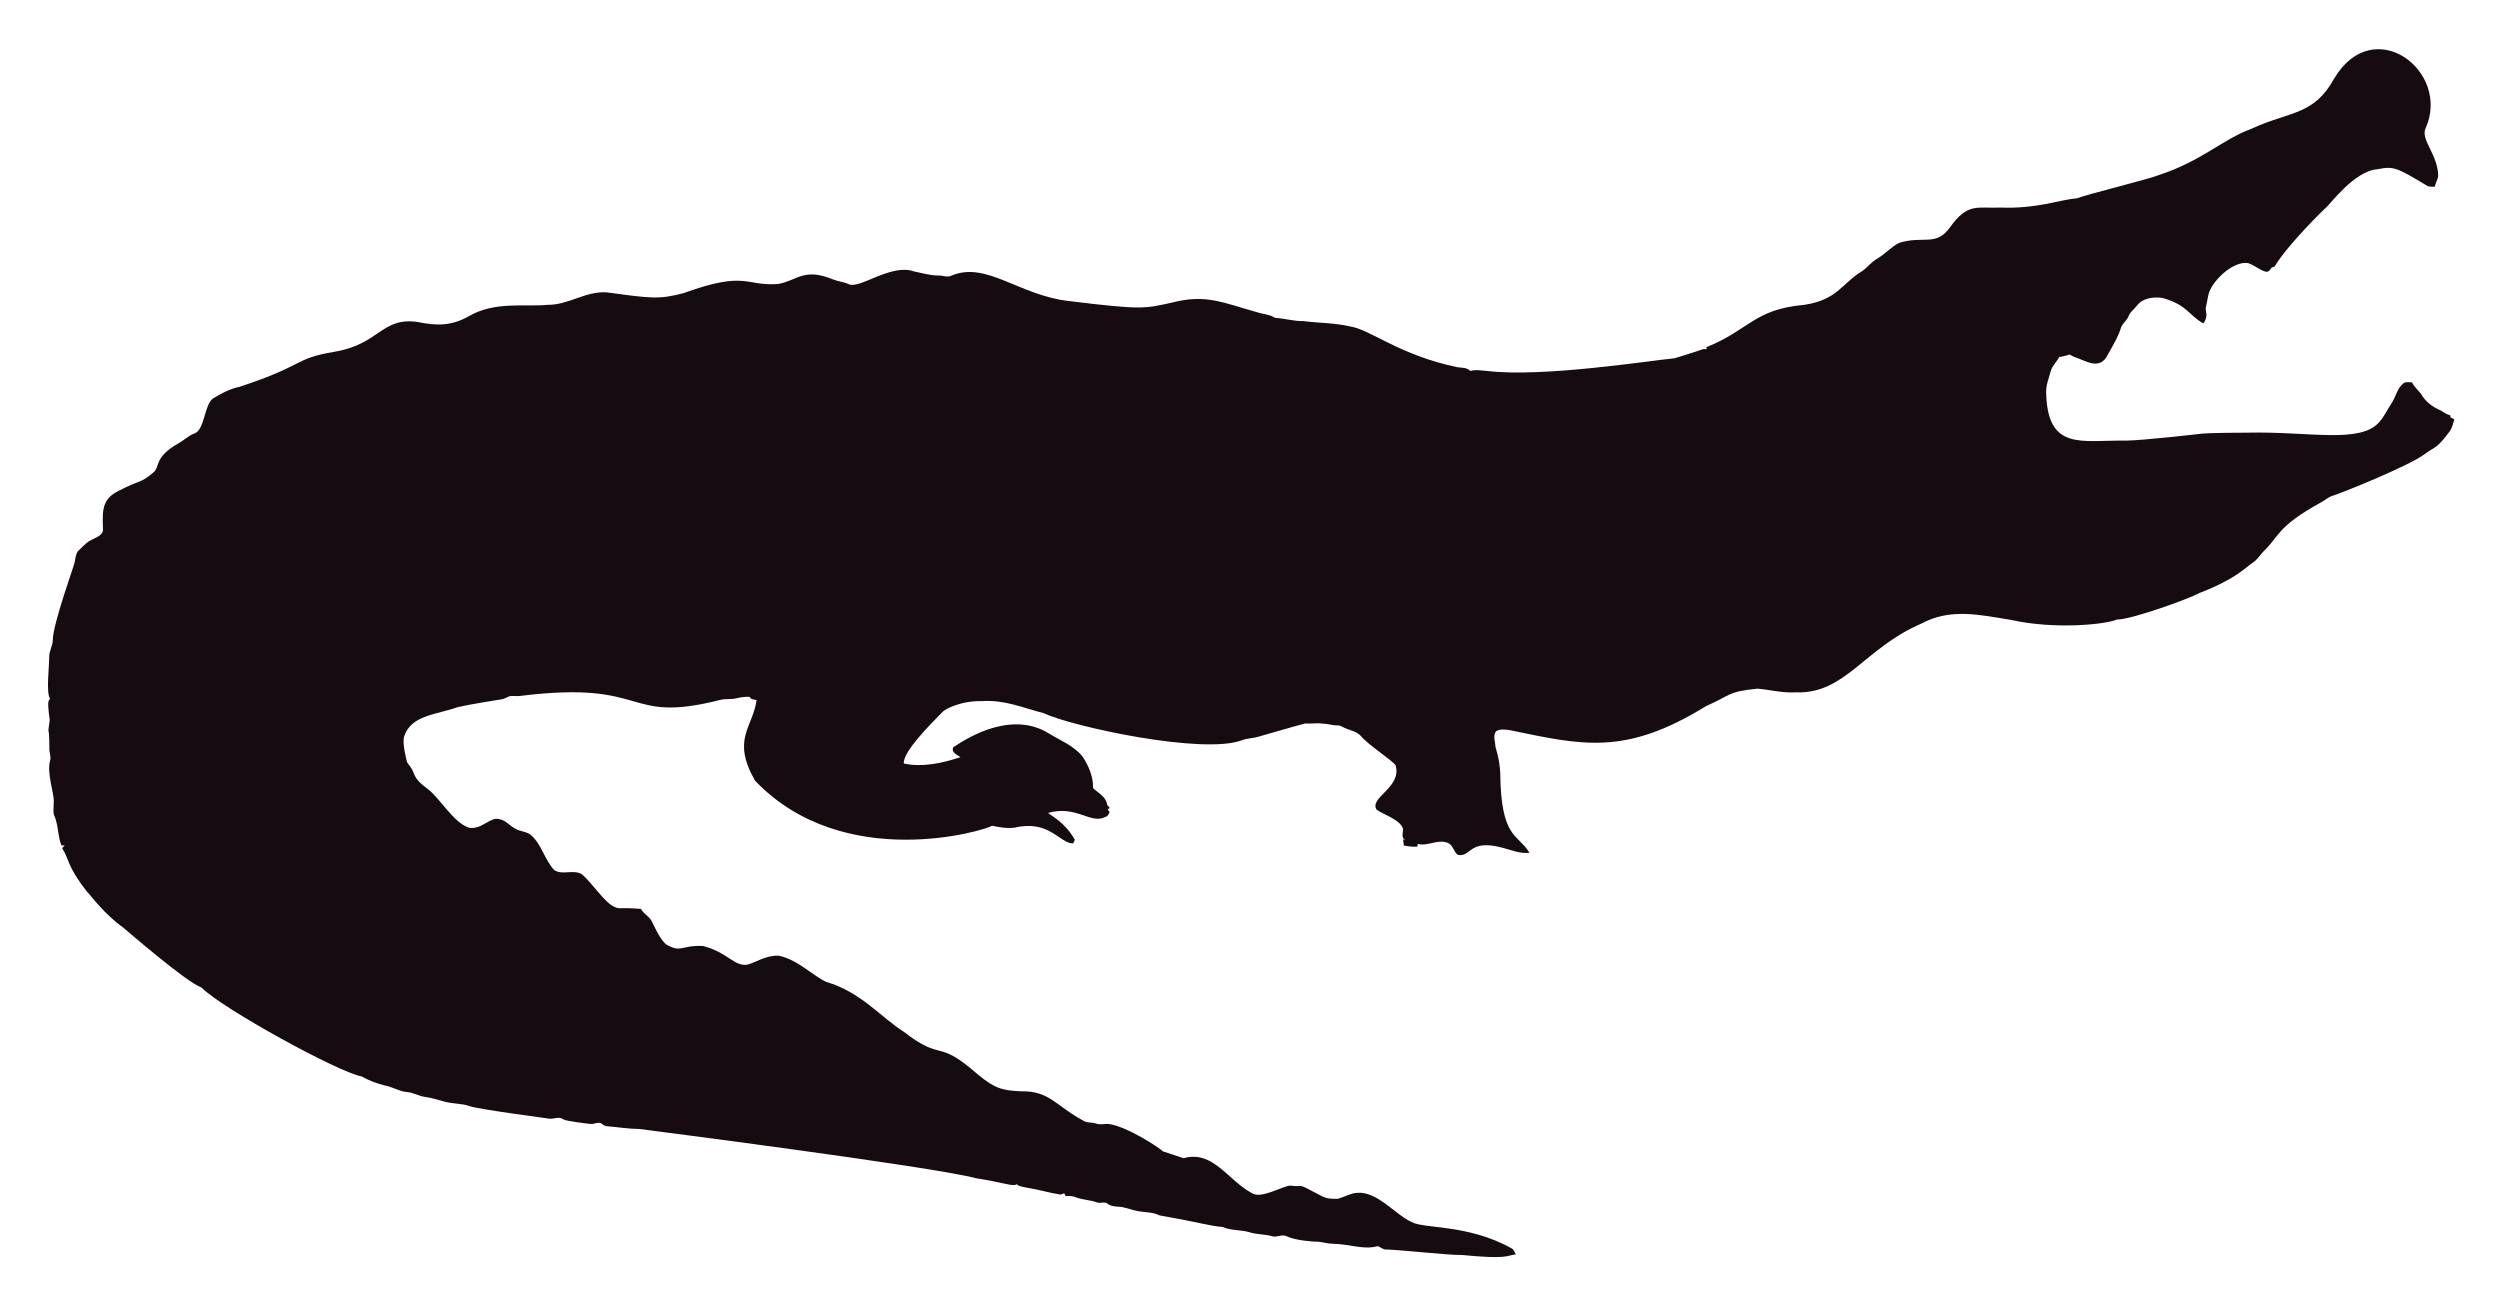
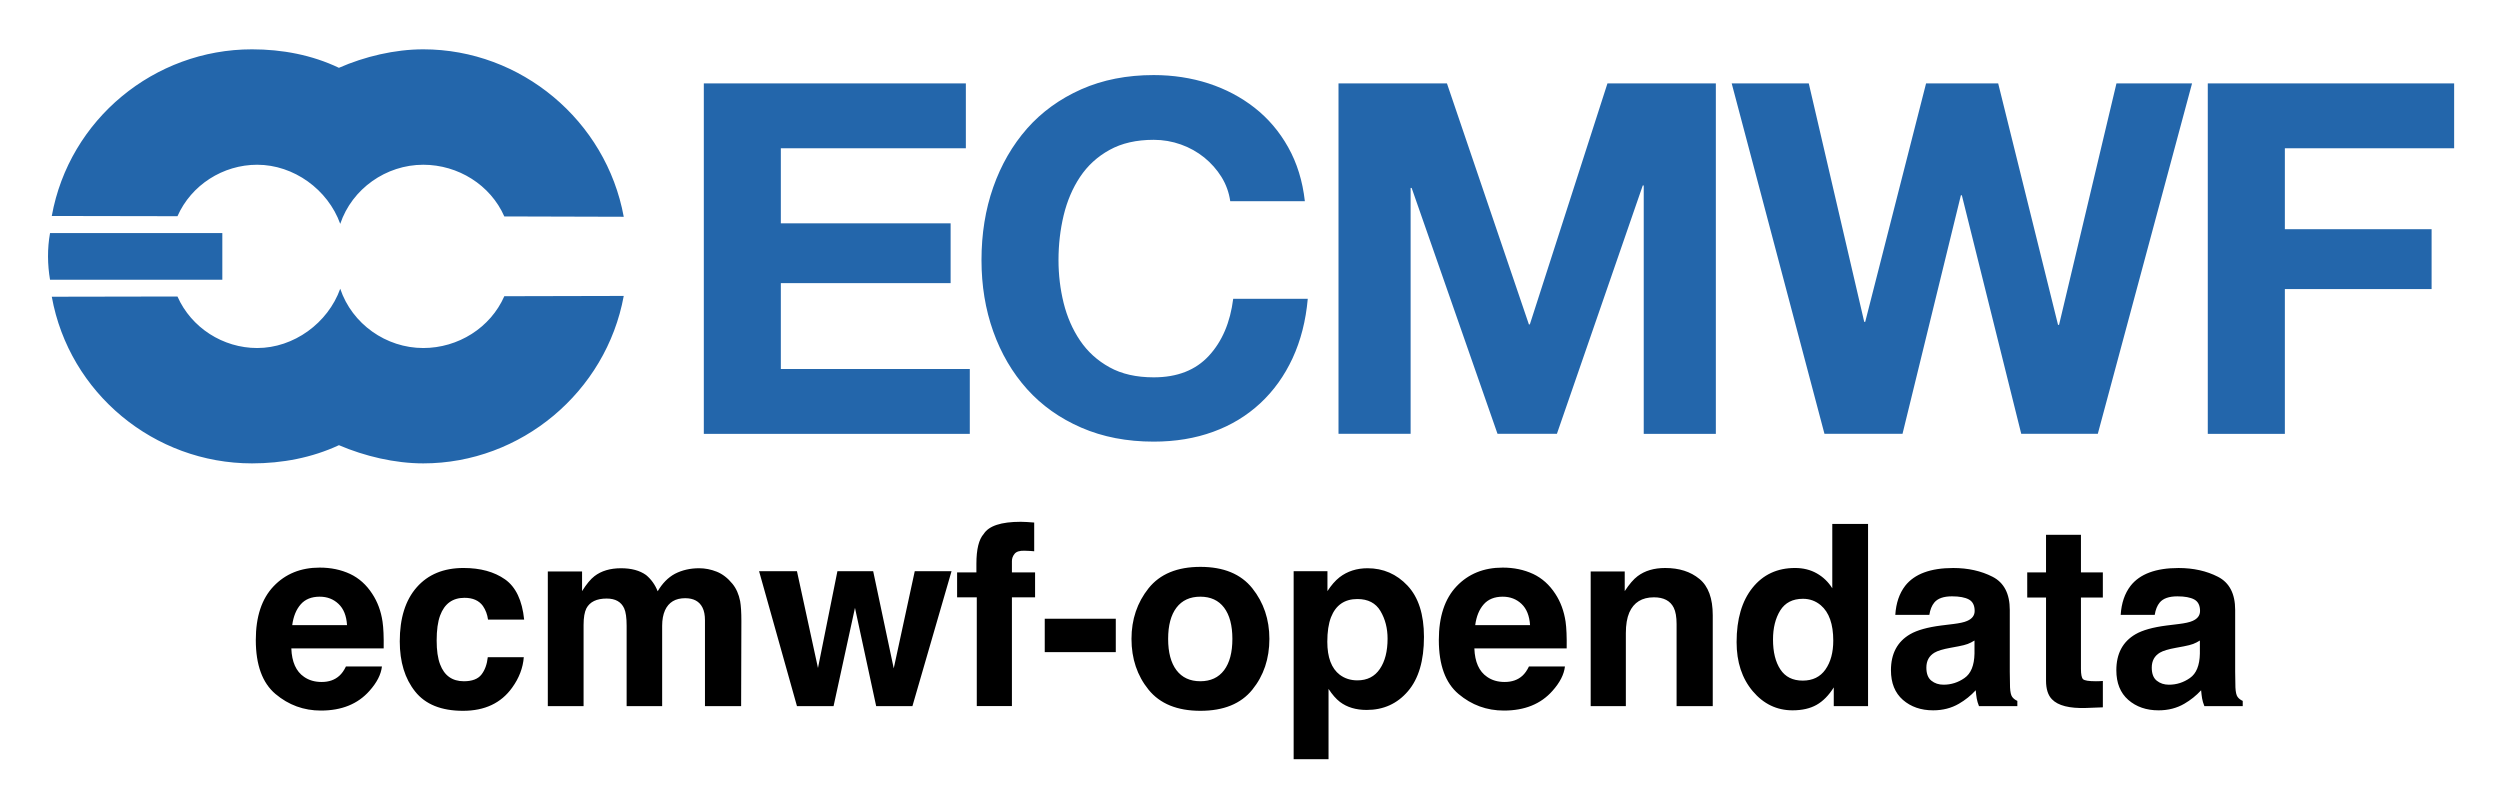
- <svg xmlns="http://www.w3.org/2000/svg" role="img" viewBox="-18.65 -23.65 2659.80 1387.30">
-   <path fill="#160B10" d="M2562.057 112.664c-5.93 12.226 13.089 27.649 13.408 51.328-.967 3.791-2.837 7.289-3.816 11.093-2.417-.267-4.923.089-7.226-.636-33.512-20.05-36.245-21.483-53.631-18.038-24.88 1.775-51.012 38.147-54.547 40.579-1 .685-40.963 39.485-54.967 62.993-1.056.331-2.086.661-3.078 1.005-1.45 2.188-3.295 5.317-6.386 4.363-6.755-1.794-12.047-7.022-18.687-9.083-14.172-2.325-33.569 14.577-40.185 28.126-2.76 5.432-2.862 11.614-4.401 17.415-2.078 5.918 3.558 9.203-2.964 18.611-15.758-8.651-16.89-19.671-43.645-27.108-9.541-1.323-21.002.025-27.146 8.345-2.9 3.956-7.454 6.64-8.994 11.487-1.705 4.223-5.788 6.857-7.569 10.978-3.219 10.775-9.274 20.417-14.705 30.186-7.484 15.043-21.458 7.113-29.639 3.893-3.549-1.501-7.378-2.404-10.482-4.745-3.613 1.31-7.378 2.124-11.131 2.799-2.9 5.19-7.62 9.362-9.184 15.252-1.972 7.442-5.139 14.807-4.771 22.656 1.426 62.435 37.744 50.23 84.657 50.985 18.427-.238 76.659-6.917 77.661-7.06 10.315-1.512 51.103-1.387 52.104-1.425 64.718-1.507 119.253 12.017 139.725-10.991 5.622-6.144 8.955-13.878 13.598-20.735 4.617-7.073 5.915-16.893 13.662-21.562 2.519-.687 5.19-.305 7.81-.242 2.481 5.406 7.582 8.854 10.609 13.891 4.503 7.467 12.047 12.632 19.921 16.041 3.269 1.794 6.144 4.389 9.999 4.936.166.852.369 1.705.598 2.57 1.259.611 2.519 1.208 3.854 1.819-1.196 4.325-2.073 8.854-4.681 12.606-14.981 20.134-15.737 16.079-26.561 24.297-16.513 12.73-90.704 42.38-97.937 44.421-4.63 1.259-8.078 4.719-12.199 6.907-47.689 26.034-44.914 36.755-61.276 51.99-3.969 4.096-6.856 9.273-11.754 12.403-6.886 4.248-16.845 16.908-56.76 32.26-10.994 6.222-73.381 28.559-87.544 28.177-12.182 5.289-66.295 10.873-113.113.394-34.047-5.52-64.247-12.539-95.05 3.905-61.045 26.219-81.054 75.205-133.67 73.195-13.739.903-27.159-2.684-40.745-3.943-32.756 3.396-26.951 6.432-54.687 18.547-86.536 53.421-132.198 41.426-208.888 25.607-4.859-.636-10.304-1.616-14.68 1.259-3.511 4.999-.687 11.232-.509 16.804 2.76 8.879 4.605 18.076 5.037 27.388.678 70.703 18.876 64.615 31.064 85.038-10.38 1.31-20.137-3.346-30.008-5.724-35.054-8.942-31.959 10.974-46.367 7.887-4.376-3.651-5.076-10.864-10.94-12.886-10.482-3.893-20.875 4.033-31.37 1.285-.165.725-.483 2.163-.649 2.875-4.834.432-9.592-.331-14.311-1.196-.153-2.201-.407-4.401-.751-6.551.7.127 2.112.382 2.824.509-5.368-1.387-2.926-7.48-2.862-11.411-2.581-10.171-21.93-15.743-28.266-20.735-7.896-13.101 27.192-23.356 20.29-47.143-4.808-6.385-29.888-22.164-37.17-31.395-4.783-5.063-12.047-5.813-18.013-8.815-1.972-.827-3.791-2.315-6.017-2.239-5.597.191-10.965-1.781-16.537-1.908-6.208-.878-12.441.318-18.661-.076-6.376 1.51-49.471 13.993-49.471 13.993-5.775 1.781-11.97 1.603-17.631 3.791-41.153 15.671-180.401-14.399-211.051-28.838-22.477-5.819-41.27-14.396-65.945-12.772-23.033-.496-39.521 9.215-41.101 11.08-14.156 14.382-42.805 43.009-41.597 55.297 9.881 2.049 27.067 4.244 60.297-6.755-3.6-2.633-10.164-4.859-7.683-10.52 30.91-20.96 69.478-34.528 101.385-14.896 12.454 7.683 26.879 13.128 36.241 24.907 6.449 9.897 11.461 21.384 11.08 33.43 5.483 5.19 14.184 9.464 14.96 17.771.954 1.132 1.883 2.239 2.9 3.371-.56.344-1.679 1.03-2.251 1.361.674 1.081 1.336 2.15 2.022 3.244-1.157 2.112-2.252 4.643-4.923 5.037-15.167 7.923-30.412-12.885-60.589-4.414 4.515 3.914 17.957 10.035 28.495 28.596-.623 1.285-1.221 2.582-1.781 3.893-14.581-.066-25.26-25.439-62.103-16.83-8.065 1.081-16.27-.28-24.119-2.048-5.689 4.616-157.704 51.097-252.241-47.919-25.462-44.516-2.105-56.742 1.616-85.776-2.646-.598-6.259-.445-7.429-3.447-4.834-.216-9.63.547-14.311 1.666-5.343 1.336-10.927.254-16.283 1.527-104.921 26.598-73.475-21.586-213.976-4.058-3.638.483-7.327-.471-10.927.267-2.722 1.043-5.203 2.786-8.129 3.244-1.005.139-35.568 5.632-46.749 8.332-23.248 8.245-49.669 8.494-57.027 31.013-2.544 7.127 2.495 25.23 2.659 26.23.509 2.748 2.964 4.529 4.274 6.907 5.125 7.002 1.576 10.814 17.186 22.287 13.483 9.569 27.903 36.42 44.764 41.877 13.652 2.389 22.508-11.842 32.107-9.146 7.022 1.107 11.334 7.276 17.415 10.317 5.356 3.193 12.365 2.633 17.033 7.162 11.029 10.189 14.018 26.078 24.284 36.878 8.765 5.47 19.972-.979 28.965 4.071 11.309 9.233 25.045 31.634 35.809 35.287 4.836 2.294 4.589-.02 27.477 1.832 2.226 4.796 7.327 7.085 10.253 11.347 2.611 3.387 8.633 20.294 16.715 26.574 16.075 9.185 15.426.491 38.875 1.488 26.056 6.667 32.977 21.713 46.774 19.997 8.688-1.942 19.833-10.206 33.646-9.68 20.419 4.043 37.013 21.857 50.896 27.986 36.199 10.4 58.502 37.92 82.062 52.817 43.011 33.213 34.403 6.396 79.034 45.566 18.208 15.125 26.246 17.04 45.986 17.936 30.318-.751 37.93 16.193 65.525 30.81 4.134 3.155 9.541 1.844 14.196 3.498 4.147 1.463 8.51.394 12.772.369 18.974 1.87 55.059 25.539 58.465 29.232 7.353 2.353 14.667 4.91 22.02 7.276 31.527-8.837 46.862 23.524 72.916 37.323 9.817 6.052 31.604-7.299 40.338-8.179 17.829 2.357 3.781-4.531 33.392 11.016 5.241 3.066 11.589 3.218 17.504 3.028 6.869-1.921 13.204-5.852 20.48-6.348 21.245-1.942 41.314 23.767 57.816 30.975 12.756 7.578 60.29 2.089 106.638 28.189 2.366 1.298 3.155 4.007 4.3 6.284-10.435 1.423-8.676 5.392-56.964.7-16.115.199-61.486-5.252-82.52-5.953-2.824-.572-4.91-3.04-7.772-3.397-15.269 4.072-27.792-2.198-48.492-2.671-5.546-.102-10.825-2.201-16.359-2.162-2.762-.015-21.848-1.008-32.323-6.004-4.758-1.972-9.668 1.654-14.476.293-7.747-2.315-16.003-1.781-23.737-4.121-9.541-3.104-20.277-1.692-29.41-5.865-12.12-.691-23.98-4.714-66.899-12.25-6.984-3.625-14.985-3.091-22.516-4.49-7.416-1.145-14.324-4.643-21.892-4.821-3.727-.204-7.632-.649-10.698-2.939-3.206-2.951-7.645-.127-11.334-1.539-7.531-2.798-15.774-2.646-23.203-5.712-3.282-1.298-6.844-1.17-10.278-1.081-.394-.763-1.183-2.264-1.577-3.015-1.285.636-2.608 1.119-3.982 1.45-12.263-1.87-24.131-5.674-36.394-7.467-3.46-.903-7.404-1.005-10.113-3.6-3.831 2.97-12.398-1.54-43.747-6.411-46.335-12.483-357.594-52.295-357.594-52.295-11.716-.14-23.317-2.023-34.982-3.015-2.442-.127-4.211-1.844-6.068-3.18-3.753-1.387-7.467 1.336-11.271.789-2.02-.195-26.027-2.946-28.838-4.923-4.592-3.587-10.278.216-15.367-.738-2.203-.387-74.203-9.818-84.135-13.242-8.243-2.989-17.224-2.379-25.658-4.529-7.162-1.895-14.209-4.274-21.574-5.254-6.92-.878-13.001-4.923-20.035-5.266-8.319-.878-15.443-5.826-23.648-7.073-8.256-2.252-16.448-5.037-23.775-9.49-23.552-3.584-149.518-72.739-170.649-94.63-16.013-5.37-81.914-62.745-82.914-63.439-21.039-15.096-34.147-33.758-38.964-38.595-21.778-27.726-18.854-34.892-26.396-46.215.916-1.018 1.832-2.01 2.748-3.015-1.145.038-2.29.076-3.435.14-3.651-8.676-3.18-18.28-6.042-27.172-2.062-7.913-2.975-1.701-2.175-19.526.634-7.664-7.675-30.697-3.931-43.518 1.348-4.16-.814-8.281-.751-12.454.068-28.882-2.418-11.02.394-30.657-3.041-22.85-1.09-20.042.305-22.719-4.294-7.378-.844-32.606-.89-44.586-.025-6.246 3.714-11.741 3.867-17.962 0-16.859 22.775-79.378 23.076-82.113 1.056-4.198 1.043-9.032 3.778-12.568 4.338-3.74 7.874-8.485 13.052-11.169 4.745-2.913 11.411-4.172 13.471-10.088.043-16.362-3.503-32.575 15.532-42.157 25.219-13.344 23.115-7.424 38.34-20.379 6.931-5.754.059-15.764 26.434-30.772 5.915-3.129 10.622-8.281 17.046-10.507 11.015-3.661 10.497-31.892 20.099-37.437 8.612-5.33 17.796-10.113 27.795-12.148 71.433-23.584 56.818-29.805 100.939-37.31 48.019-7.907 49.805-36.895 88.244-31.777 19.858 4.163 35.994 4.605 54.61-5.953 27.665-16.35 60.97-9.859 83.919-12.212 22.172.42 41.279-15.29 63.693-13.191 46.138 6.272 54.878 7.691 80.993.738 67.442-24.31 65.094-7.128 100.634-9.706 20.946-3.875 27.233-17.596 58.388-4.91 5.368 2.188 11.283 2.595 16.575 5.025 11.553 5.818 45.215-22.204 69.43-13.535 8.676 1.717 17.262 4.401 26.205 4.401 4.49-.216 9.083 2.252 13.446.293 37.015-16.156 72.304 20.872 125.096 26.815 80.305 9.923 81.3 7.845 110.289 1.603 36.266-9.336 54.189.413 92.111 10.902 5.775 1.717 12.11 1.984 17.237 5.47 10.075.458 19.844 3.638 29.983 3.396 16.588 2.163 33.506 1.819 49.853 5.686 21.982 3.418 52.115 30.498 114.347 43.441 4.681.572 9.999.28 13.586 3.956 5.864-1.844 12.047-.267 18.038-.025 59.148 7.176 174.934-11.359 199.106-13.471 9.82-3.218 19.819-5.966 29.576-9.452 1.488-.674 3.155-.356 4.758-.229-.115-.522-.356-1.577-.483-2.099 45.944-18.548 50.589-40.213 103.827-45.057 35.891-5.17 40.645-23.282 61.836-35.809 5.712-3.969 9.897-9.808 16.028-13.281 8.408-4.872 14.82-12.555 23.559-16.931 25.605-7.944 38.867 4.305 53.847-16.257 19.089-26.933 29.276-20.168 53.605-21.256 38.819 1.522 63.061-8.345 81.948-9.935 11.484-4.495 77.877-20.69 87.061-24.742 45.297-14.857 67.746-37.884 97.505-48.848 42.187-19.404 67.008-14.225 88.74-53.694 41.891-70.568 124.443-7.946 97.366 52.7z" />
+ <svg xmlns="http://www.w3.org/2000/svg" role="img" viewBox="-5.24 28.26 272.74 87.99">
+   <path d="M100.131 37.361v7.071h-20.185v8.191h18.523v6.529H79.946v9.367h20.615v7.071H71.544V37.361zm27.884 10.198c-.504-.803-1.127-1.506-1.874-2.116-.753-.604-1.6-1.083-2.546-1.419-.946-.336-1.936-.51-2.969-.51-1.892 0-3.498.367-4.817 1.102-1.326.728-2.396 1.712-3.218 2.944-.822 1.232-1.413 2.633-1.793 4.201-.373 1.569-.56 3.193-.56 4.874 0 1.606.187 3.168.56 4.681.38 1.519.971 2.882 1.793 4.096.822 1.214 1.892 2.191 3.218 2.919 1.32.734 2.925 1.095 4.817 1.095 2.571 0 4.575-.784 6.019-2.353 1.45-1.569 2.328-3.641 2.652-6.212h8.135c-.212 2.39-.766 4.55-1.656 6.479-.896 1.929-2.073 3.567-3.535 4.923s-3.174 2.396-5.135 3.106c-1.967.716-4.127 1.071-6.479 1.071-2.932 0-5.564-.51-7.898-1.525-2.34-1.015-4.313-2.415-5.919-4.201-1.6-1.786-2.832-3.884-3.691-6.293-.859-2.409-1.282-5.004-1.282-7.786 0-2.857.423-5.508 1.282-7.955.859-2.44 2.091-4.575 3.691-6.398 1.606-1.817 3.579-3.243 5.919-4.282 2.334-1.033 4.967-1.55 7.898-1.55 2.104 0 4.096.305 5.969.909 1.874.61 3.548 1.494 5.029 2.652 1.481 1.158 2.708 2.595 3.666 4.307.965 1.718 1.575 3.679 1.824 5.894h-8.141c-.137-.965-.461-1.849-.959-2.652m24.602-10.198l8.938 26.285h.106l8.465-26.285h11.826v38.229h-7.867V48.495h-.106l-9.367 27.094h-6.479L148.765 48.763h-.112v26.826h-7.867V37.361zm62.652 38.226l-6.479-26.023h-.106l-6.367 26.023h-8.515l-10.121-38.229h8.409l6.05 26.017h.106l6.641-26.017h7.867l6.529 26.34h.112l6.262-26.34h8.247l-10.282 38.229zm47.228-38.226v7.071h-18.468v8.832h16.009v6.529h-16.009v15.797h-8.409V37.361zM.218 58.776h18.797v-5.091H.218c-.305 1.705-.28 3.442 0 5.091m62.59 1.769c-1.923 10.488-11.216 18.268-21.873 18.268-3.1 0-6.398-.784-9.199-1.986-2.938 1.369-6.181 1.986-9.486 1.986-10.65 0-19.937-7.637-21.841-18.181l13.712-.025c1.506 3.411 4.973 5.621 8.695 5.621 3.996 0 7.718-2.72 9.062-6.467 1.288 3.84 5.004 6.467 9.056 6.467 3.809 0 7.332-2.21 8.845-5.652zm0-8.636c-1.923-10.5-11.216-18.268-21.873-18.268-3.1 0-6.398.784-9.199 2.017-2.938-1.4-6.181-2.017-9.486-2.017-10.65 0-19.937 7.631-21.841 18.181l13.712.025c1.506-3.411 4.973-5.614 8.695-5.614 3.996 0 7.718 2.708 9.062 6.448 1.288-3.828 5.004-6.448 9.056-6.448 3.809 0 7.332 2.203 8.845 5.639z" fill="#2366ab" />
+   <path d="M27.565 94.193c.488-.557 1.179-.837 2.07-.837.822 0 1.506.265 2.059.791.557.526.864 1.298.926 2.316h-5.98c.127-.956.434-1.709.926-2.27zm5.381-3.322c-.983-.457-2.086-.688-3.311-.688-2.059 0-3.737.68-5.028 2.039-1.294 1.36-1.94 3.315-1.94 5.861 0 2.719.718 4.682 2.147 5.888 1.433 1.206 3.084 1.809 4.955 1.809 2.27 0 4.033-.718 5.296-2.147.81-.903 1.264-1.79 1.363-2.662h-3.929c-.207.434-.446.772-.718 1.014-.495.449-1.137.676-1.928.676-.749 0-1.387-.184-1.92-.557-.872-.591-1.337-1.629-1.39-3.103h10.074c.019-1.271-.023-2.243-.123-2.919-.169-1.152-.545-2.162-1.122-3.038-.638-.987-1.448-1.713-2.427-2.174zm-3.038-.688zm18.094 5.673h3.941c-.215-2.097-.91-3.56-2.086-4.39-1.175-.826-2.685-1.241-4.532-1.241-2.166 0-3.868.703-5.101 2.105-1.237 1.406-1.851 3.372-1.851 5.899 0 2.243.557 4.067 1.675 5.469 1.114 1.406 2.858 2.109 5.223 2.109 2.37 0 4.156-.841 5.362-2.527.757-1.045 1.179-2.151 1.271-3.322h-3.929c-.085.776-.311 1.406-.691 1.894-.376.484-1.018.73-1.917.73-1.267 0-2.132-.615-2.593-1.84-.254-.657-.376-1.525-.376-2.604 0-1.133.123-2.043.376-2.727.476-1.287 1.363-1.932 2.662-1.932.906 0 1.579.296 2.009.891.3.442.484.937.557 1.486zm-2.608-5.673zm27.558.446c-.63-.25-1.267-.376-1.917-.376-.972 0-1.855.2-2.646.607-.745.403-1.371 1.041-1.878 1.905-.288-.722-.711-1.31-1.267-1.771-.691-.495-1.602-.741-2.727-.741-1.191 0-2.155.288-2.904.864-.422.323-.872.868-1.352 1.632v-2.147h-3.737v14.691h3.902v-8.857c0-.803.104-1.406.307-1.809.38-.711 1.118-1.068 2.216-1.068.945 0 1.579.357 1.905 1.068.181.396.269 1.029.269 1.905v8.761h3.875v-8.761c0-.661.104-1.221.311-1.69.403-.883 1.137-1.321 2.201-1.321.918 0 1.548.342 1.89 1.026.181.357.269.818.269 1.375v9.372h3.945l.027-9.276c0-.956-.046-1.678-.134-2.174-.146-.749-.422-1.379-.837-1.89-.515-.63-1.087-1.072-1.717-1.325zm13.166-.054l-2.12 10.558-2.293-10.558h-4.133l4.133 14.718h3.994l2.335-10.72 2.312 10.72h3.956l4.267-14.718H94.556l-2.293 10.601L90.02 90.575zm20.66-5.366c-.2-.015-.419-.023-.661-.023-2.135 0-3.48.442-4.037 1.325-.534.595-.799 1.678-.799 3.253v.945h-2.105v2.715h2.147v11.868h3.833V93.425h2.527v-2.715h-2.527V89.469c0-.288.096-.553.292-.791.192-.238.545-.35 1.052-.338.507.015.872.035 1.087.061v-3.134c-.342-.027-.611-.046-.81-.058zm1.959 10.551v3.645h7.751v-3.645zm19.565 5.619c-.603.799-1.467 1.202-2.593 1.202-1.125 0-1.993-.403-2.6-1.202-.607-.803-.91-1.94-.91-3.418 0-1.475.303-2.612.91-3.411.607-.795 1.475-1.194 2.6-1.194 1.125 0 1.99.399 2.593 1.194.603.799.906 1.936.906 3.411 0 1.479-.303 2.616-.906 3.418zm3.08 2.124c1.241-1.532 1.863-3.38 1.863-5.542 0-2.124-.622-3.964-1.863-5.523-1.244-1.556-3.13-2.335-5.661-2.335-2.527 0-4.413.78-5.657 2.335-1.241 1.559-1.863 3.399-1.863 5.523 0 2.162.622 4.01 1.863 5.542 1.244 1.536 3.13 2.304 5.657 2.304 2.531 0 4.417-.768 5.661-2.304zm-5.661-13.32zm19.642 4.74c.518.872.776 1.878.776 3.011 0 1.379-.28 2.481-.845 3.307-.561.83-1.379 1.244-2.45 1.244-.737 0-1.375-.204-1.917-.607-.91-.695-1.363-1.897-1.363-3.607 0-1.079.134-1.97.403-2.673.522-1.325 1.483-1.986 2.877-1.986 1.164 0 2.001.438 2.52 1.31zm2.957-2.769c-1.194-1.267-2.65-1.901-4.367-1.901-1.179 0-2.197.326-3.053.983-.469.369-.91.876-1.321 1.513v-2.174h-3.687v20.51h3.806v-7.67c.407.622.818 1.095 1.244 1.421.772.584 1.744.876 2.915.876 1.836 0 3.338-.68 4.501-2.039 1.168-1.36 1.751-3.334 1.751-5.926 0-2.458-.599-4.321-1.79-5.592zm8.304 2.039c.492-.557 1.183-.837 2.074-.837.818 0 1.506.265 2.059.791.553.526.86 1.298.926 2.316h-5.984c.127-.956.434-1.709.926-2.27zm5.381-3.322c-.983-.457-2.086-.688-3.307-.688-2.063 0-3.741.68-5.031 2.039-1.291 1.36-1.936 3.315-1.936 5.861 0 2.719.714 4.682 2.147 5.888 1.429 1.206 3.08 1.809 4.955 1.809 2.266 0 4.033-.718 5.293-2.147.81-.903 1.264-1.79 1.363-2.662h-3.929c-.207.434-.446.772-.714 1.014-.495.449-1.141.676-1.932.676-.749 0-1.387-.184-1.917-.557-.876-.591-1.337-1.629-1.39-3.103h10.071c.019-1.271-.023-2.243-.119-2.919-.173-1.152-.545-2.162-1.121-3.038-.641-.987-1.452-1.713-2.431-2.174zm-3.038-.688zm21.194 1.237c-.968-.799-2.212-1.194-3.733-1.194-1.218 0-2.22.296-3.011.891-.442.33-.91.876-1.406 1.632v-2.147h-3.714v14.691h3.837v-7.966c0-.91.123-1.655.376-2.243.488-1.106 1.383-1.659 2.689-1.659 1.06 0 1.782.376 2.159 1.133.207.415.311 1.01.311 1.782v8.953h3.945v-9.909c0-1.847-.484-3.169-1.452-3.964zm-5.151-1.237zm17.956.63c-.691-.392-1.483-.588-2.374-.588-1.936 0-3.484.718-4.64 2.159-1.156 1.44-1.736 3.418-1.736 5.93 0 2.178.588 3.96 1.763 5.354 1.175 1.39 2.623 2.086 4.34 2.086 1.045 0 1.917-.2 2.619-.595.703-.396 1.329-1.029 1.878-1.905v2.039h3.741V85.417h-3.902v7.021c-.434-.691-.995-1.233-1.69-1.625zm.945 10.485c-.565.807-1.394 1.214-2.481 1.214-1.091 0-1.905-.407-2.439-1.221-.538-.814-.803-1.901-.803-3.261 0-1.26.261-2.316.787-3.169.53-.849 1.356-1.275 2.481-1.275.737 0 1.383.234 1.943.703.91.772 1.363 2.063 1.363 3.86 0 1.291-.284 2.339-.853 3.149zm16.258-3.161v1.433c-.027 1.287-.388 2.174-1.087 2.658-.695.488-1.46.73-2.289.73-.522 0-.964-.146-1.329-.438-.365-.292-.545-.768-.545-1.425 0-.737.296-1.283.891-1.636.35-.207.929-.38 1.74-.526l.864-.161c.434-.081.772-.169 1.022-.261.246-.096.492-.219.734-.373zm-2.335-1.797l-1.31.161c-1.486.192-2.612.507-3.376.949-1.394.81-2.093 2.12-2.093 3.929 0 1.394.434 2.473 1.302 3.234.872.76 1.97 1.141 3.303 1.141 1.045 0 1.982-.238 2.808-.718.695-.403 1.306-.895 1.836-1.471.027.334.065.63.108.891.046.261.127.542.246.837h4.186v-.568c-.254-.115-.442-.265-.568-.446-.127-.177-.204-.518-.23-1.025-.015-.664-.027-1.233-.027-1.701v-6.748c0-1.774-.626-2.98-1.878-3.622-1.248-.638-2.681-.956-4.29-.956-2.477 0-4.225.645-5.243 1.943-.638.83-.999 1.886-1.079 3.172h3.714c.088-.568.269-1.018.542-1.348.376-.453 1.022-.676 1.928-.676.81 0 1.425.115 1.844.342.419.23.63.649.63 1.252 0 .495-.277.857-.826 1.091-.303.138-.814.25-1.525.338zm.204-6.157zm7.885 3.269h2.051v9.06c0 .918.215 1.598.649 2.039.664.691 1.909 1.006 3.726.945l1.824-.069v-2.877a6.25 6.25 0 0 1-.384.023c-.131.004-.253.008-.373.008-.784 0-1.252-.077-1.406-.227-.15-.146-.227-.522-.227-1.125V93.452h2.389v-2.742h-2.389V86.608h-3.81v4.102h-2.051zm18.835 4.686v1.433c-.027 1.287-.388 2.174-1.087 2.658-.695.488-1.46.73-2.289.73-.522 0-.964-.146-1.329-.438-.365-.292-.545-.768-.545-1.425 0-.737.296-1.283.891-1.636.35-.207.929-.38 1.74-.526l.864-.161c.434-.081.772-.169 1.022-.261.246-.096.492-.219.734-.373zm-2.335-1.797l-1.31.161c-1.486.192-2.612.507-3.376.949-1.394.81-2.093 2.12-2.093 3.929 0 1.394.434 2.473 1.302 3.234.872.76 1.97 1.141 3.303 1.141 1.045 0 1.982-.238 2.808-.718.695-.403 1.306-.895 1.836-1.471.027.334.065.63.108.891.046.261.127.542.246.837h4.186v-.568c-.254-.115-.442-.265-.568-.446-.127-.177-.204-.518-.23-1.025-.019-.664-.027-1.233-.027-1.701v-6.748c0-1.774-.626-2.98-1.878-3.622-1.248-.638-2.681-.956-4.294-.956-2.473 0-4.221.645-5.239 1.943-.638.83-.999 1.886-1.079 3.172h3.714c.088-.568.269-1.018.542-1.348.376-.453 1.022-.676 1.928-.676.81 0 1.425.115 1.844.342.419.23.63.649.63 1.252 0 .495-.277.857-.826 1.091-.303.138-.814.25-1.525.338zm.204-6.157z" />
</svg>
